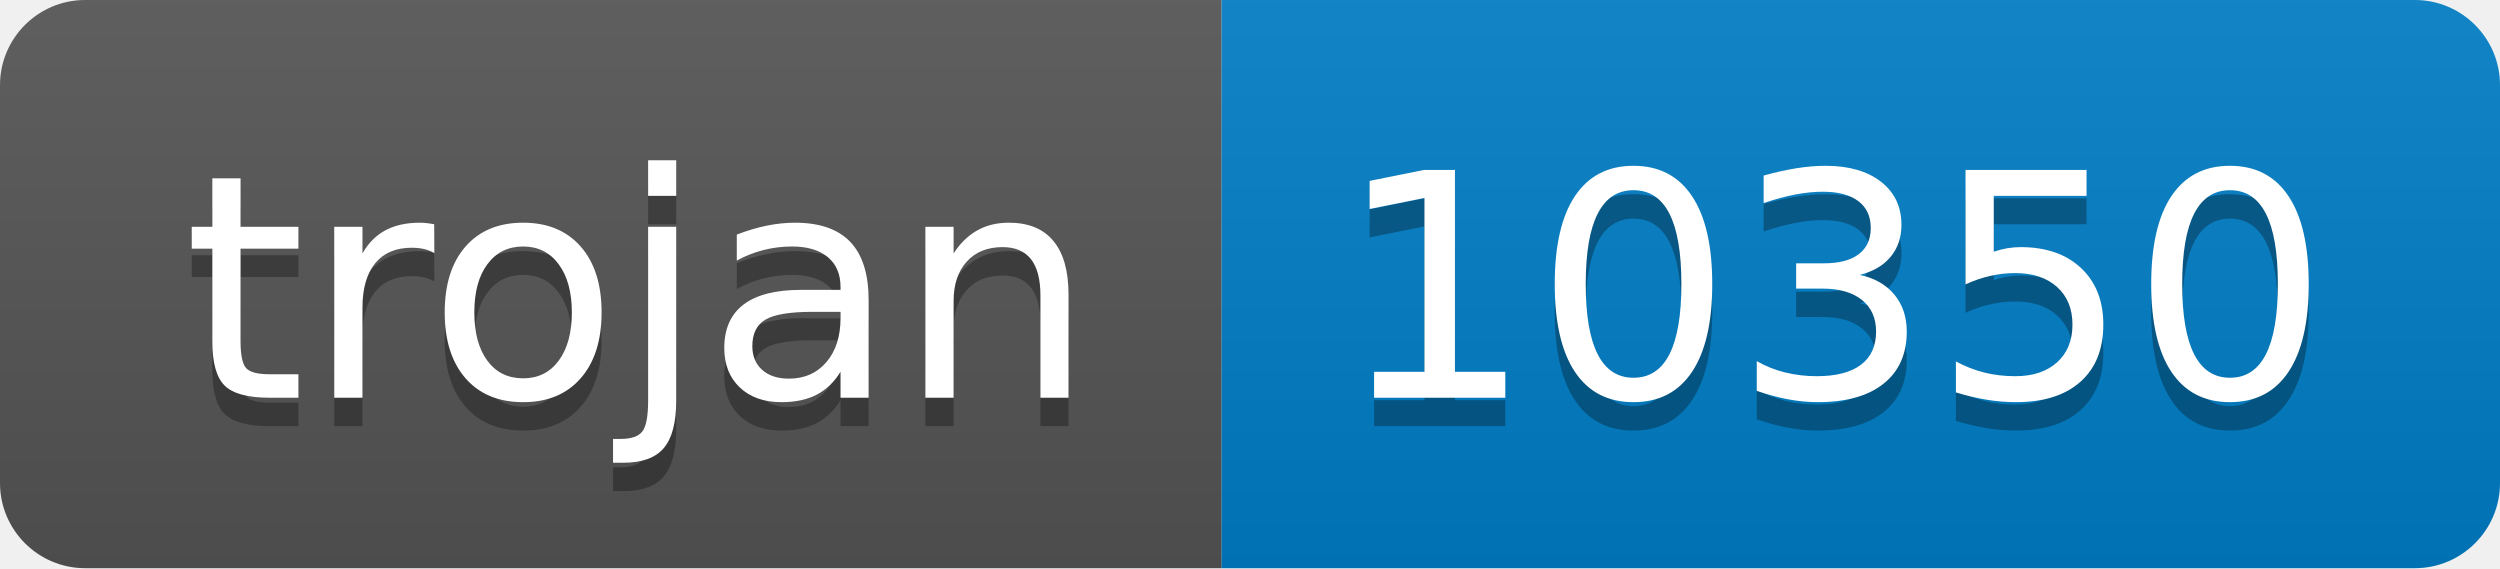
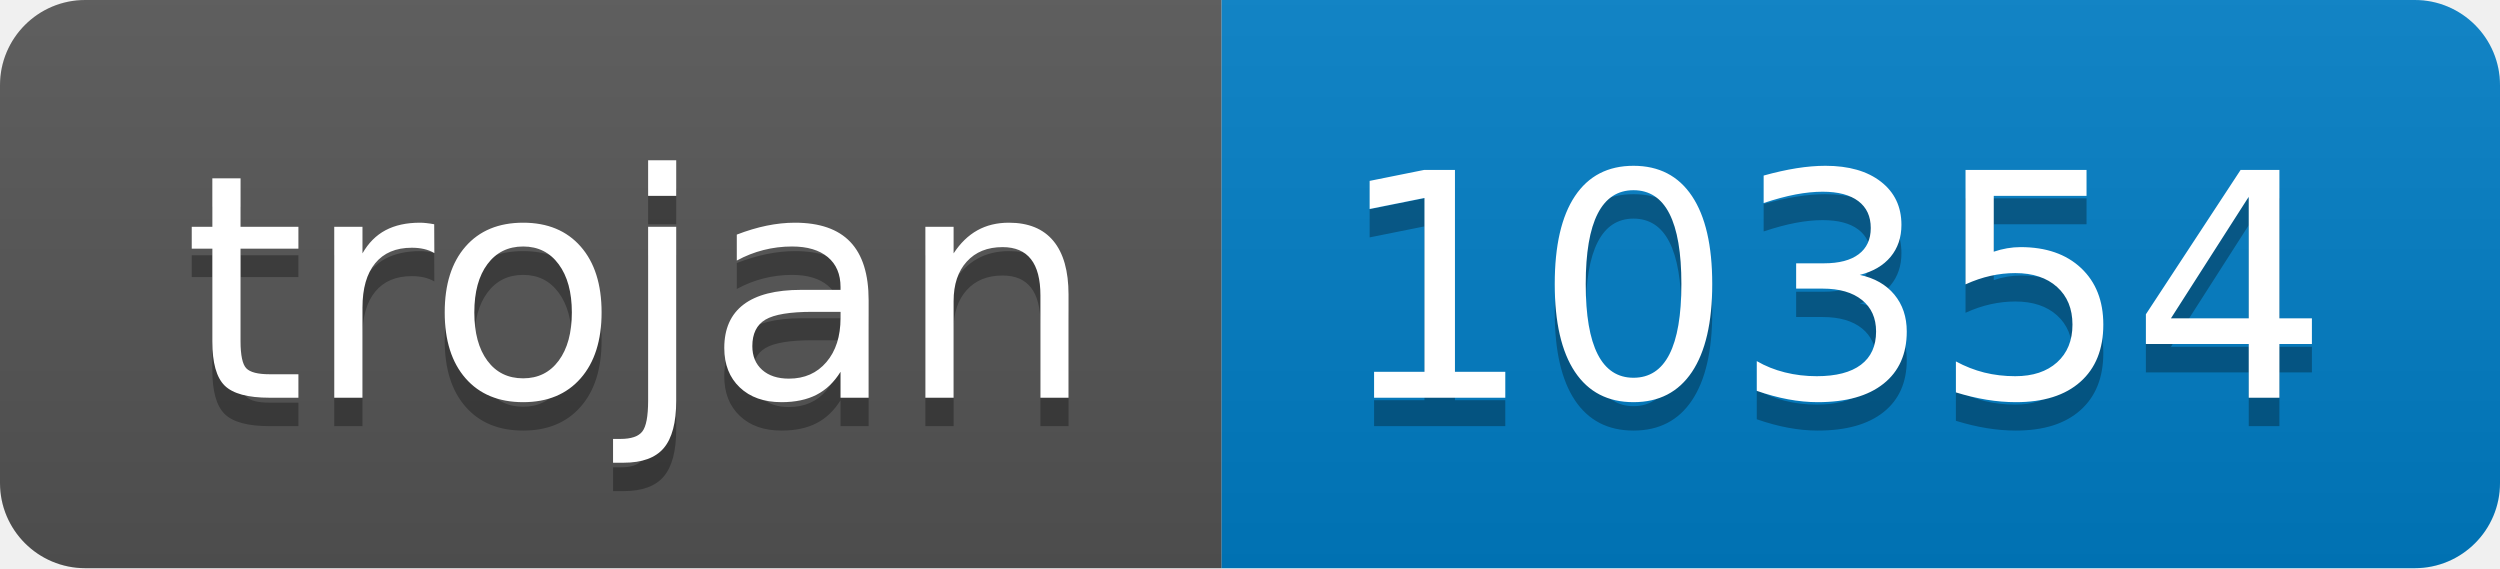
- <svg xmlns="http://www.w3.org/2000/svg" width="88" height="20" role="img" aria-label="trojan: 10350">
+ <svg xmlns="http://www.w3.org/2000/svg" width="88" height="20" role="img" aria-label="trojan: 10354">
  <linearGradient id="s" x2="0" y2="100%">
    <stop offset="0" stop-color="#bbb" stop-opacity=".1" />
    <stop offset="1" stop-opacity=".1" />
  </linearGradient>
  <clipPath id="r">
    <rect width="88" height="20" rx="3" fill="#fff" />
  </clipPath>
  <g clip-path="url(#r)">
    <rect width="43" height="20" fill="#555" />
    <rect x="43" width="45" height="20" fill="#007ec6" />
    <rect width="88" height="20" fill="url(#s)" />
  </g>
  <g fill="#fff" text-anchor="middle" font-family="Verdana,Geneva,DejaVu Sans,sans-serif" text-rendering="geometricPrecision" font-size="110">
    <text aria-hidden="true" x="225" y="150" fill="#010101" fill-opacity=".3" transform="scale(.1)" textLength="330">trojan</text>
    <text x="225" y="140" transform="scale(.1)" fill="#fff" textLength="330">trojan</text>
-     <text aria-hidden="true" x="645" y="150" fill="#010101" fill-opacity=".3" transform="scale(.1)" textLength="350">10350</text>
-     <text x="645" y="140" transform="scale(.1)" fill="#fff" textLength="350">10350</text>
+     <text aria-hidden="true" x="645" y="150" fill="#010101" fill-opacity=".3" transform="scale(.1)" textLength="350">10354</text>
+     <text x="645" y="140" transform="scale(.1)" fill="#fff" textLength="350">10354</text>
  </g>
</svg>
